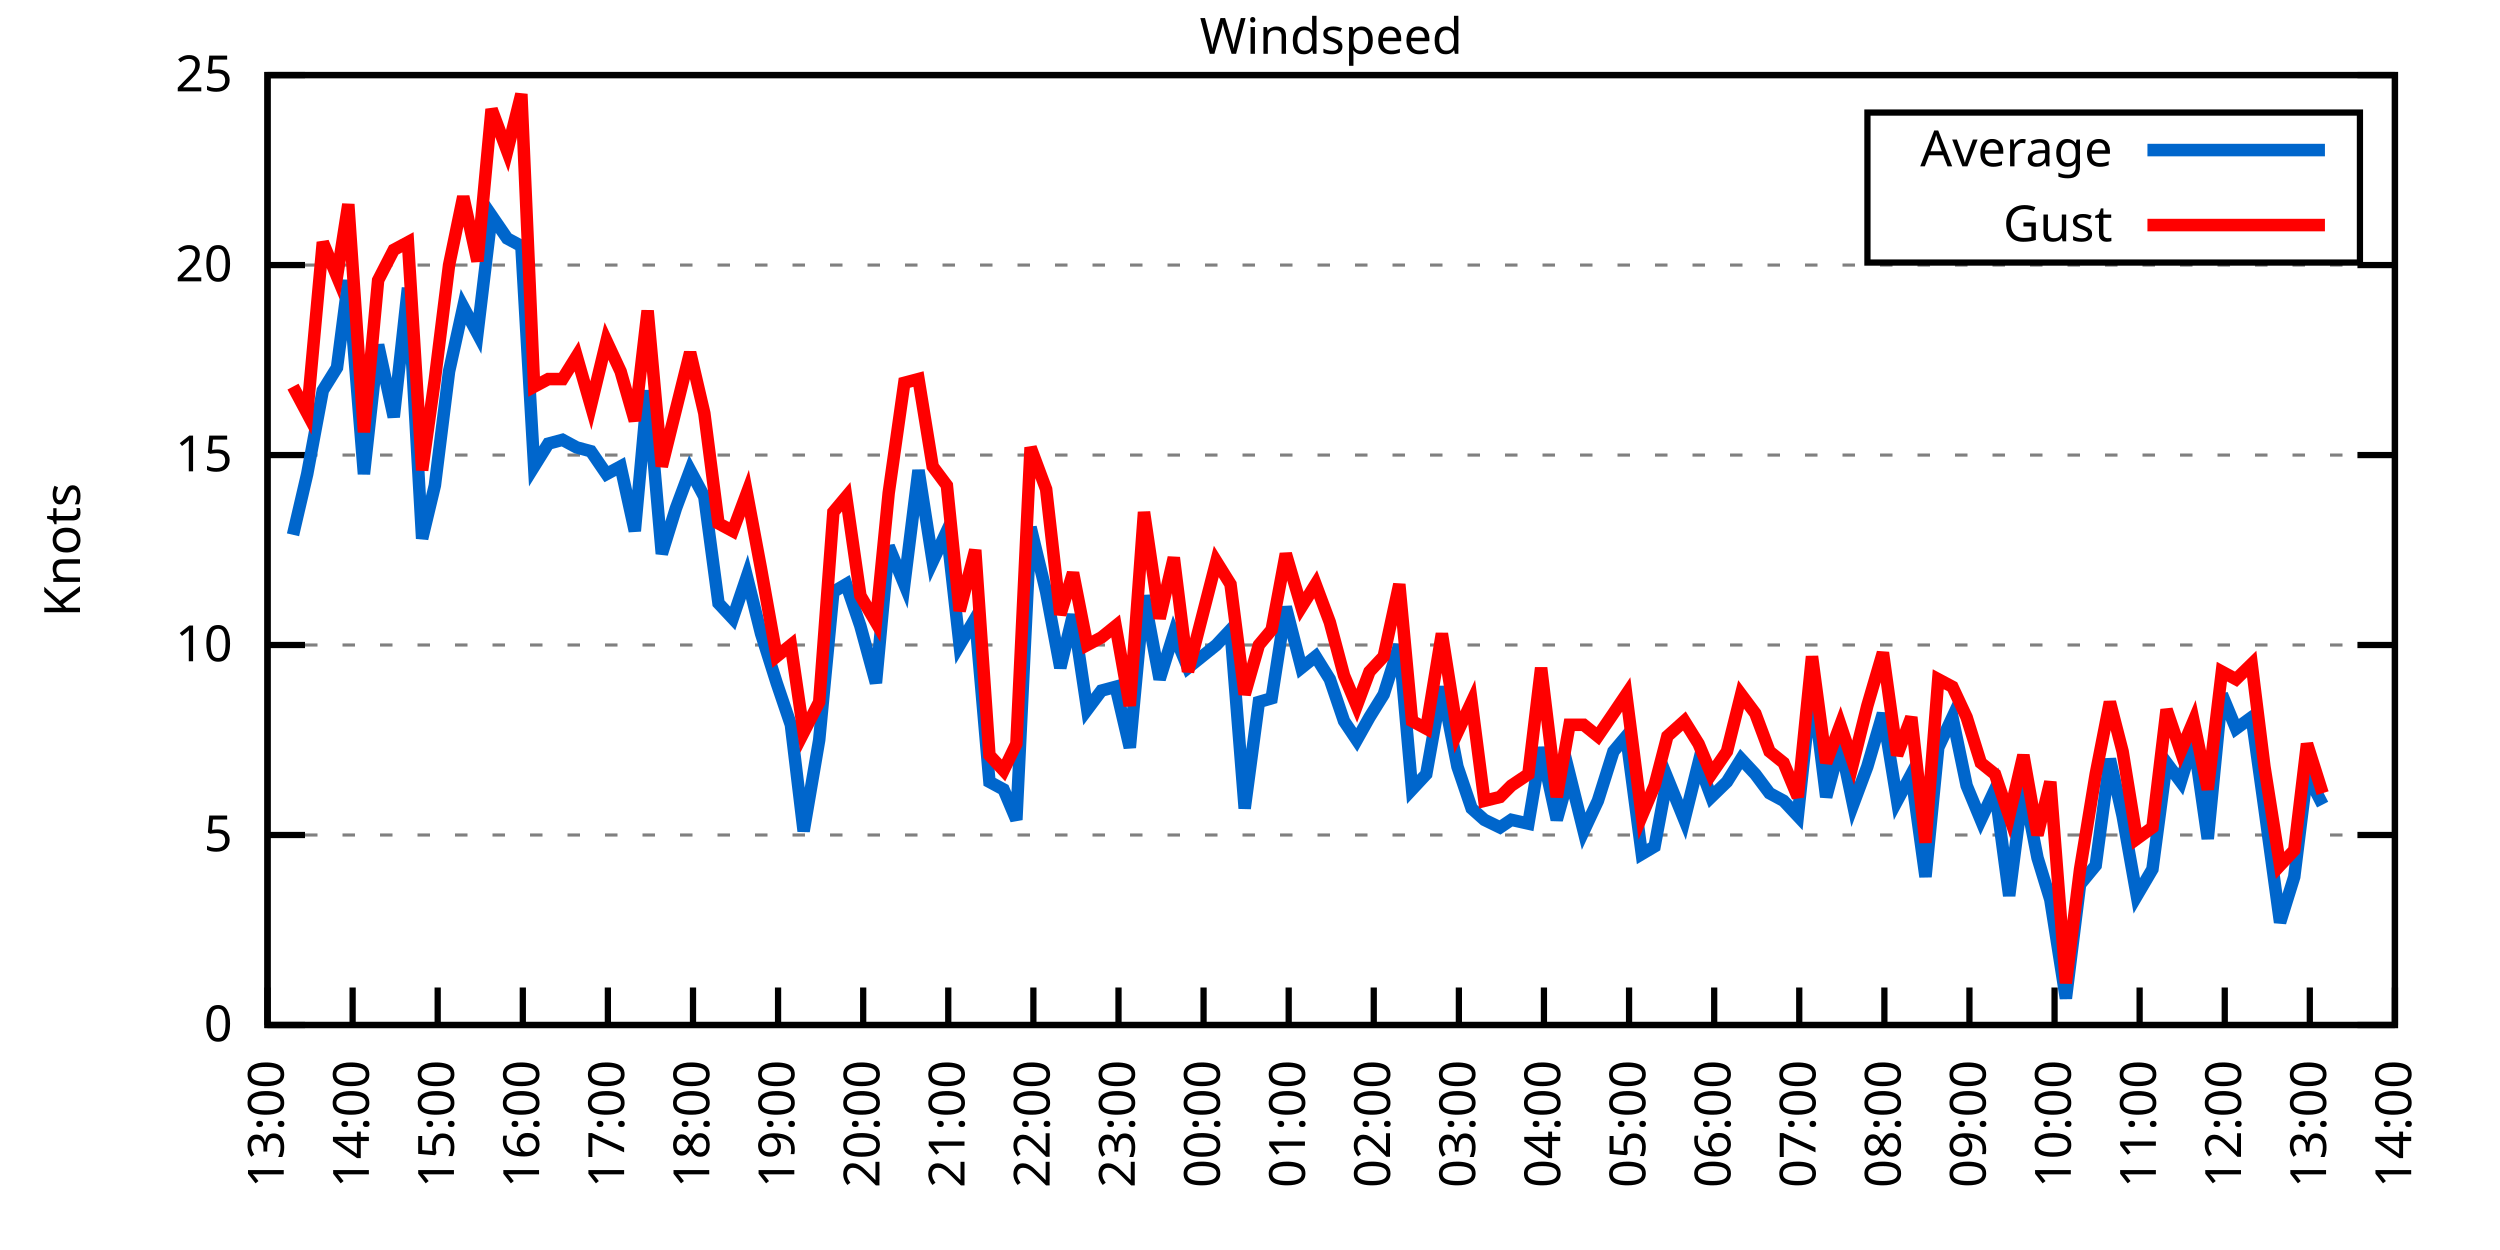
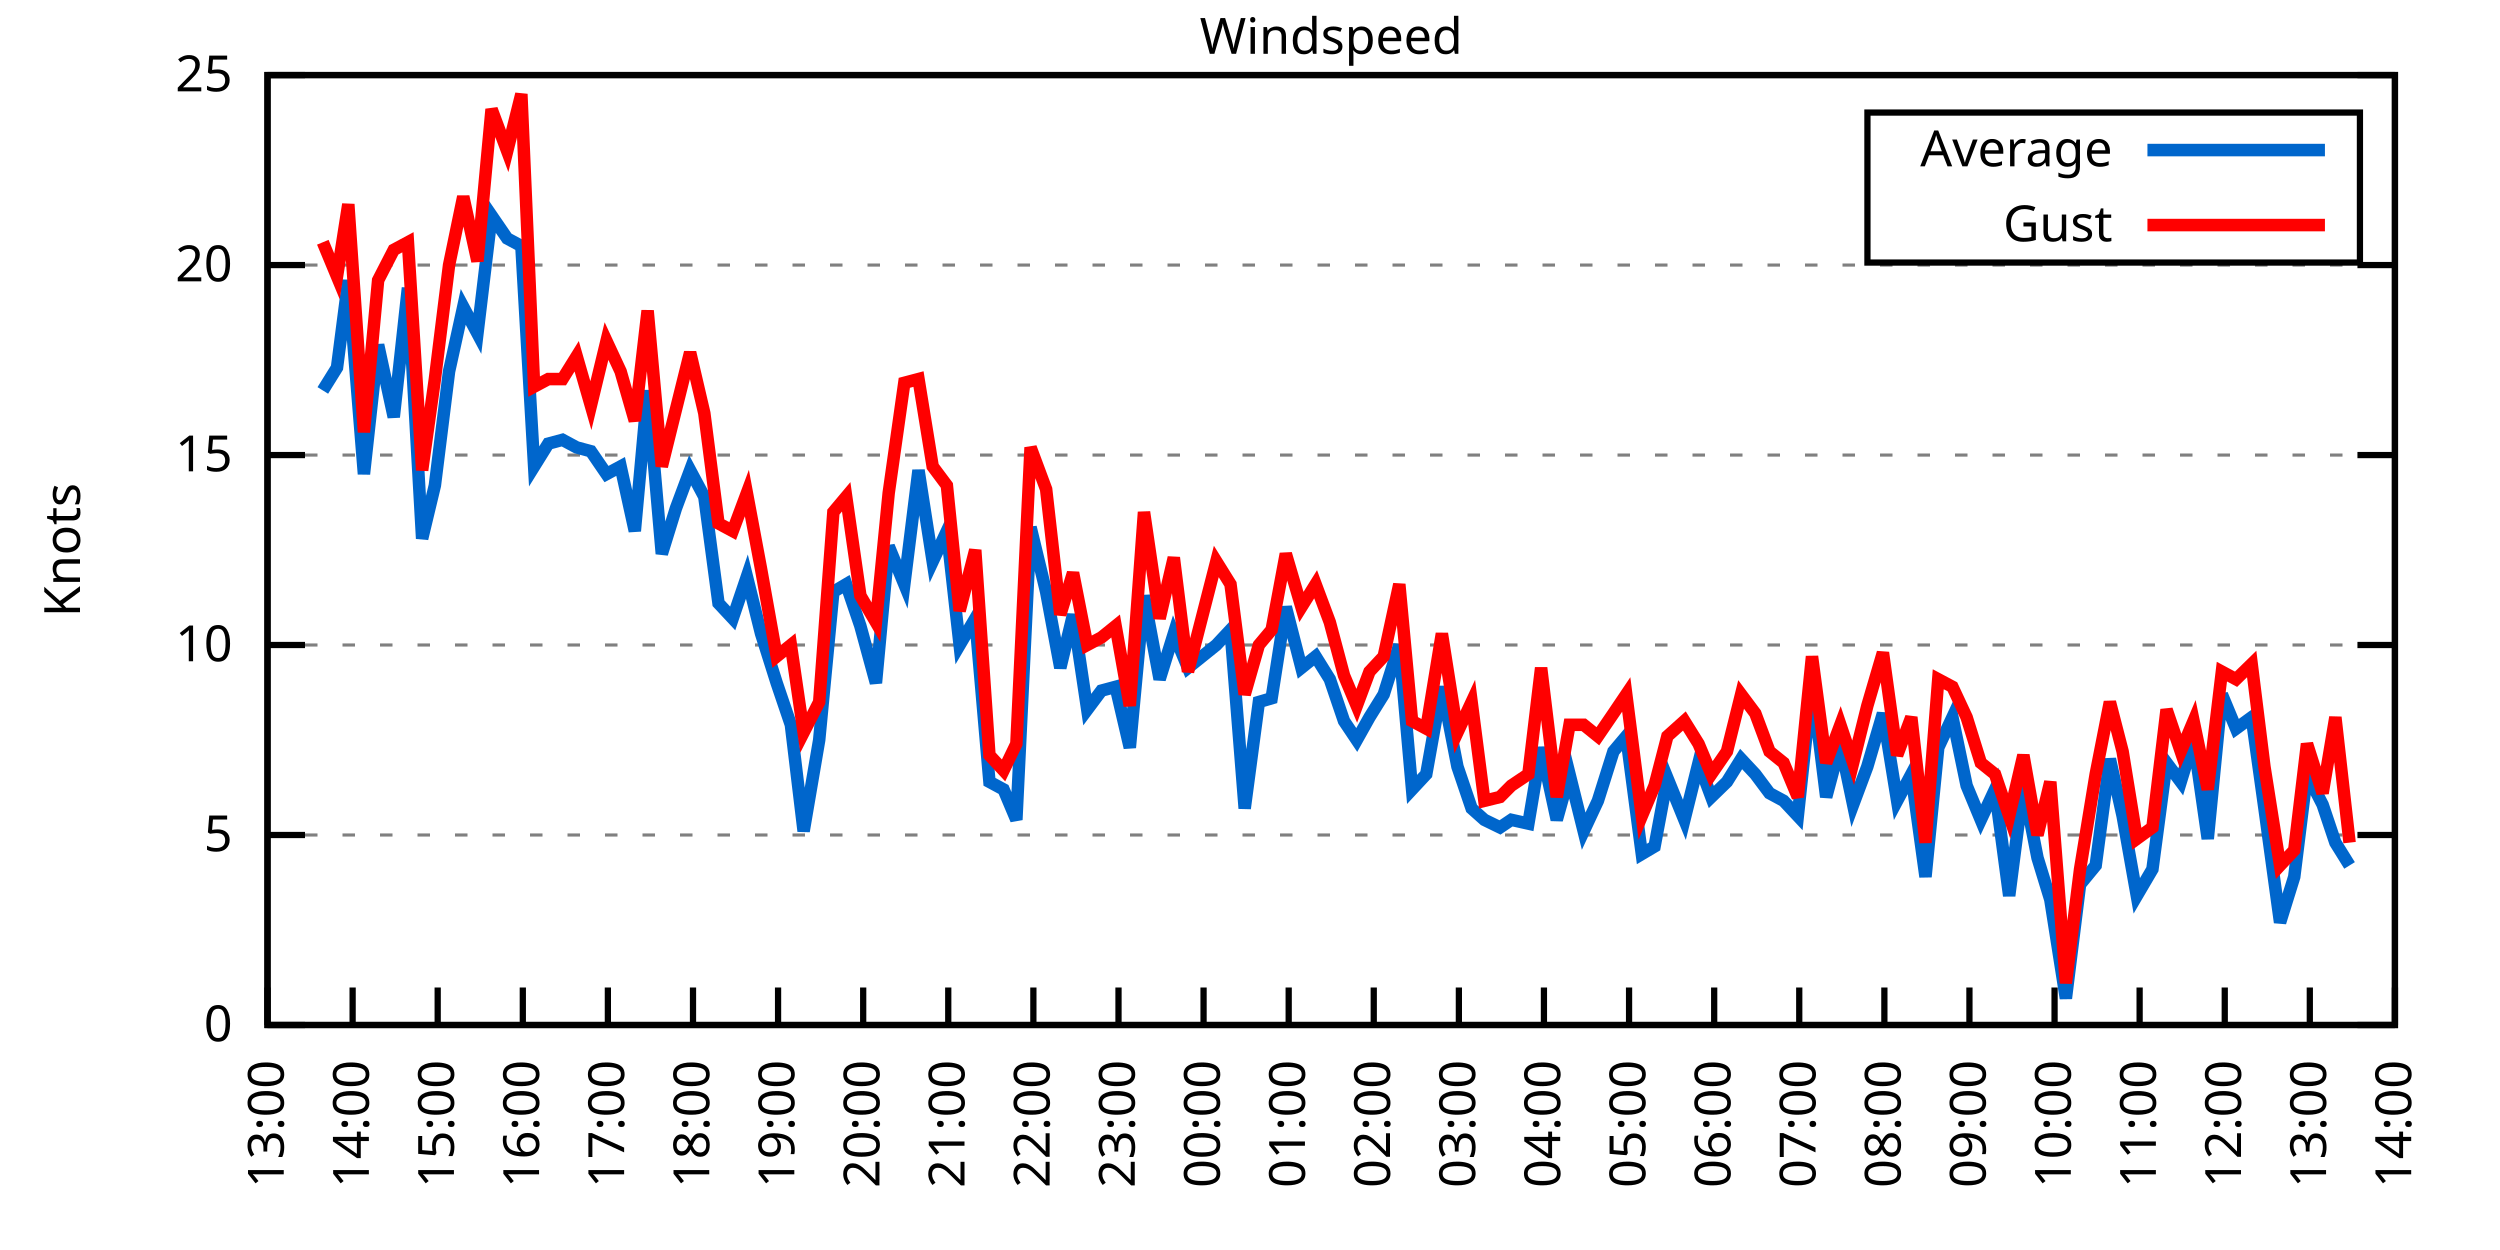
<svg xmlns="http://www.w3.org/2000/svg" xmlns:xlink="http://www.w3.org/1999/xlink" width="400" height="200" viewBox="0 0 400 200">
  <g id="gnuplot_canvas">
    <rect x="0" y="0" width="400" height="200" fill="none" />
    <defs>
      <circle id="gpDot" r="0.5" stroke-width="0.5" stroke="currentColor" />
      <path id="gpPt0" stroke-width="0.333" stroke="currentColor" d="M-1,0 h2 M0,-1 v2" />
      <path id="gpPt1" stroke-width="0.333" stroke="currentColor" d="M-1,-1 L1,1 M1,-1 L-1,1" />
      <path id="gpPt2" stroke-width="0.333" stroke="currentColor" d="M-1,0 L1,0 M0,-1 L0,1 M-1,-1 L1,1 M-1,1 L1,-1" />
      <rect id="gpPt3" stroke-width="0.333" stroke="currentColor" x="-1" y="-1" width="2" height="2" />
      <rect id="gpPt4" stroke-width="0.333" stroke="currentColor" fill="currentColor" x="-1" y="-1" width="2" height="2" />
      <circle id="gpPt5" stroke-width="0.333" stroke="currentColor" cx="0" cy="0" r="1" />
      <use xlink:href="#gpPt5" id="gpPt6" fill="currentColor" stroke="none" />
      <path id="gpPt7" stroke-width="0.333" stroke="currentColor" d="M0,-1.33 L-1.33,0.67 L1.33,0.67 z" />
      <use xlink:href="#gpPt7" id="gpPt8" fill="currentColor" stroke="none" />
      <use xlink:href="#gpPt7" id="gpPt9" stroke="currentColor" transform="rotate(180)" />
      <use xlink:href="#gpPt9" id="gpPt10" fill="currentColor" stroke="none" />
      <use xlink:href="#gpPt3" id="gpPt11" stroke="currentColor" transform="rotate(45)" />
      <use xlink:href="#gpPt11" id="gpPt12" fill="currentColor" stroke="none" />
      <path id="gpPt13" stroke-width="0.333" stroke="currentColor" d="M0,1.330 L1.265,0.411 L0.782,-1.067 L-0.782,-1.076 L-1.265,0.411 z" />
      <use xlink:href="#gpPt13" id="gpPt14" fill="currentColor" stroke="none" />
      <filter id="textbox" filterUnits="objectBoundingBox" x="0" y="0" height="1" width="1">
        <feFlood flood-color="white" flood-opacity="1" result="bgnd" />
        <feComposite in="SourceGraphic" in2="bgnd" operator="atop" />
      </filter>
      <filter id="greybox" filterUnits="objectBoundingBox" x="0" y="0" height="1" width="1">
        <feFlood flood-color="lightgrey" flood-opacity="1" result="grey" />
        <feComposite in="SourceGraphic" in2="grey" operator="atop" />
      </filter>
    </defs>
    <g fill="none" color="white" stroke="currentColor" stroke-width="1.00" stroke-linecap="butt" stroke-linejoin="miter">
</g>
    <g fill="none" color="black" stroke="currentColor" stroke-width="1.00" stroke-linecap="butt" stroke-linejoin="miter">
      <g stroke="none" shape-rendering="crispEdges">
        <polygon fill="rgb(255, 255, 255)" points="42.80,164.00 383.18,164.00 383.18,12.02 42.80,12.02 " />
      </g>
    </g>
    <g fill="none" color="black" stroke="currentColor" stroke-width="1.00" stroke-linecap="butt" stroke-linejoin="miter">
</g>
    <g fill="none" color="black" stroke="black" stroke-width="0.50" stroke-linecap="butt" stroke-linejoin="miter">
</g>
    <g fill="none" color="gray" stroke="currentColor" stroke-width="0.50" stroke-linecap="butt" stroke-linejoin="miter">
      <path stroke="gray" stroke-dasharray="2,4" class="gridline" d="M42.80,164.00 L383.19,164.00  " />
    </g>
    <g fill="none" color="gray" stroke="gray" stroke-width="1.00" stroke-linecap="butt" stroke-linejoin="miter">
</g>
    <g fill="none" color="black" stroke="currentColor" stroke-width="1.00" stroke-linecap="butt" stroke-linejoin="miter">
      <path stroke="black" d="M42.80,164.00 L48.80,164.00 M383.19,164.00 L377.19,164.00  " />
      <g transform="translate(37.20,166.60)" stroke="none" fill="black" font-family="Sans" font-size="8.00" text-anchor="end">
        <text>
          <tspan font-family="Sans"> 0</tspan>
        </text>
      </g>
    </g>
    <g fill="none" color="black" stroke="currentColor" stroke-width="1.00" stroke-linecap="butt" stroke-linejoin="miter">
</g>
    <g fill="none" color="black" stroke="black" stroke-width="0.50" stroke-linecap="butt" stroke-linejoin="miter">
</g>
    <g fill="none" color="gray" stroke="currentColor" stroke-width="0.50" stroke-linecap="butt" stroke-linejoin="miter">
      <path stroke="gray" stroke-dasharray="2,4" class="gridline" d="M42.80,133.60 L383.19,133.60  " />
    </g>
    <g fill="none" color="gray" stroke="gray" stroke-width="1.00" stroke-linecap="butt" stroke-linejoin="miter">
</g>
    <g fill="none" color="black" stroke="currentColor" stroke-width="1.00" stroke-linecap="butt" stroke-linejoin="miter">
      <path stroke="black" d="M42.80,133.60 L48.80,133.60 M383.19,133.60 L377.19,133.60  " />
      <g transform="translate(37.20,136.20)" stroke="none" fill="black" font-family="Sans" font-size="8.00" text-anchor="end">
        <text>
          <tspan font-family="Sans"> 5</tspan>
        </text>
      </g>
    </g>
    <g fill="none" color="black" stroke="currentColor" stroke-width="1.00" stroke-linecap="butt" stroke-linejoin="miter">
</g>
    <g fill="none" color="black" stroke="black" stroke-width="0.50" stroke-linecap="butt" stroke-linejoin="miter">
</g>
    <g fill="none" color="gray" stroke="currentColor" stroke-width="0.50" stroke-linecap="butt" stroke-linejoin="miter">
      <path stroke="gray" stroke-dasharray="2,4" class="gridline" d="M42.80,103.20 L383.19,103.20  " />
    </g>
    <g fill="none" color="gray" stroke="gray" stroke-width="1.00" stroke-linecap="butt" stroke-linejoin="miter">
</g>
    <g fill="none" color="black" stroke="currentColor" stroke-width="1.00" stroke-linecap="butt" stroke-linejoin="miter">
      <path stroke="black" d="M42.80,103.20 L48.80,103.20 M383.19,103.20 L377.19,103.20  " />
      <g transform="translate(37.20,105.80)" stroke="none" fill="black" font-family="Sans" font-size="8.00" text-anchor="end">
        <text>
          <tspan font-family="Sans"> 10</tspan>
        </text>
      </g>
    </g>
    <g fill="none" color="black" stroke="currentColor" stroke-width="1.00" stroke-linecap="butt" stroke-linejoin="miter">
</g>
    <g fill="none" color="black" stroke="black" stroke-width="0.50" stroke-linecap="butt" stroke-linejoin="miter">
</g>
    <g fill="none" color="gray" stroke="currentColor" stroke-width="0.50" stroke-linecap="butt" stroke-linejoin="miter">
      <path stroke="gray" stroke-dasharray="2,4" class="gridline" d="M42.80,72.81 L383.19,72.81  " />
    </g>
    <g fill="none" color="gray" stroke="gray" stroke-width="1.00" stroke-linecap="butt" stroke-linejoin="miter">
</g>
    <g fill="none" color="black" stroke="currentColor" stroke-width="1.00" stroke-linecap="butt" stroke-linejoin="miter">
      <path stroke="black" d="M42.80,72.81 L48.80,72.81 M383.19,72.81 L377.19,72.81  " />
      <g transform="translate(37.20,75.41)" stroke="none" fill="black" font-family="Sans" font-size="8.00" text-anchor="end">
        <text>
          <tspan font-family="Sans"> 15</tspan>
        </text>
      </g>
    </g>
    <g fill="none" color="black" stroke="currentColor" stroke-width="1.00" stroke-linecap="butt" stroke-linejoin="miter">
</g>
    <g fill="none" color="black" stroke="black" stroke-width="0.50" stroke-linecap="butt" stroke-linejoin="miter">
</g>
    <g fill="none" color="gray" stroke="currentColor" stroke-width="0.50" stroke-linecap="butt" stroke-linejoin="miter">
      <path stroke="gray" stroke-dasharray="2,4" class="gridline" d="M42.80,42.41 L383.19,42.41  " />
    </g>
    <g fill="none" color="gray" stroke="gray" stroke-width="1.00" stroke-linecap="butt" stroke-linejoin="miter">
</g>
    <g fill="none" color="black" stroke="currentColor" stroke-width="1.00" stroke-linecap="butt" stroke-linejoin="miter">
      <path stroke="black" d="M42.80,42.41 L48.80,42.41 M383.19,42.41 L377.19,42.41  " />
      <g transform="translate(37.20,45.01)" stroke="none" fill="black" font-family="Sans" font-size="8.00" text-anchor="end">
        <text>
          <tspan font-family="Sans"> 20</tspan>
        </text>
      </g>
    </g>
    <g fill="none" color="black" stroke="currentColor" stroke-width="1.00" stroke-linecap="butt" stroke-linejoin="miter">
</g>
    <g fill="none" color="black" stroke="black" stroke-width="0.50" stroke-linecap="butt" stroke-linejoin="miter">
</g>
    <g fill="none" color="gray" stroke="currentColor" stroke-width="0.50" stroke-linecap="butt" stroke-linejoin="miter">
      <path stroke="gray" stroke-dasharray="2,4" class="gridline" d="M42.80,12.01 L383.19,12.01  " />
    </g>
    <g fill="none" color="gray" stroke="gray" stroke-width="1.00" stroke-linecap="butt" stroke-linejoin="miter">
</g>
    <g fill="none" color="black" stroke="currentColor" stroke-width="1.00" stroke-linecap="butt" stroke-linejoin="miter">
      <path stroke="black" d="M42.80,12.01 L48.80,12.01 M383.19,12.01 L377.19,12.01  " />
      <g transform="translate(37.20,14.61)" stroke="none" fill="black" font-family="Sans" font-size="8.00" text-anchor="end">
        <text>
          <tspan font-family="Sans"> 25</tspan>
        </text>
      </g>
    </g>
    <g fill="none" color="black" stroke="currentColor" stroke-width="1.00" stroke-linecap="butt" stroke-linejoin="miter">
      <path stroke="black" d="M42.80,164.00 L42.80,158.00  " />
      <g transform="translate(45.40,169.60) rotate(270.00)" stroke="none" fill="black" font-family="Sans" font-size="8.00" text-anchor="end">
        <text>
          <tspan font-family="Sans">13:00</tspan>
        </text>
      </g>
    </g>
    <g fill="none" color="black" stroke="currentColor" stroke-width="1.00" stroke-linecap="butt" stroke-linejoin="miter">
      <path stroke="black" d="M56.42,164.00 L56.42,158.00  " />
      <g transform="translate(59.02,169.60) rotate(270.00)" stroke="none" fill="black" font-family="Sans" font-size="8.00" text-anchor="end">
        <text>
          <tspan font-family="Sans">14:00</tspan>
        </text>
      </g>
    </g>
    <g fill="none" color="black" stroke="currentColor" stroke-width="1.00" stroke-linecap="butt" stroke-linejoin="miter">
      <path stroke="black" d="M70.03,164.00 L70.03,158.00  " />
      <g transform="translate(72.63,169.60) rotate(270.00)" stroke="none" fill="black" font-family="Sans" font-size="8.00" text-anchor="end">
        <text>
          <tspan font-family="Sans">15:00</tspan>
        </text>
      </g>
    </g>
    <g fill="none" color="black" stroke="currentColor" stroke-width="1.00" stroke-linecap="butt" stroke-linejoin="miter">
      <path stroke="black" d="M83.65,164.00 L83.65,158.00  " />
      <g transform="translate(86.25,169.60) rotate(270.00)" stroke="none" fill="black" font-family="Sans" font-size="8.00" text-anchor="end">
        <text>
          <tspan font-family="Sans">16:00</tspan>
        </text>
      </g>
    </g>
    <g fill="none" color="black" stroke="currentColor" stroke-width="1.00" stroke-linecap="butt" stroke-linejoin="miter">
      <path stroke="black" d="M97.26,164.00 L97.26,158.00  " />
      <g transform="translate(99.86,169.60) rotate(270.00)" stroke="none" fill="black" font-family="Sans" font-size="8.00" text-anchor="end">
        <text>
          <tspan font-family="Sans">17:00</tspan>
        </text>
      </g>
    </g>
    <g fill="none" color="black" stroke="currentColor" stroke-width="1.00" stroke-linecap="butt" stroke-linejoin="miter">
      <path stroke="black" d="M110.88,164.00 L110.88,158.00  " />
      <g transform="translate(113.48,169.60) rotate(270.00)" stroke="none" fill="black" font-family="Sans" font-size="8.00" text-anchor="end">
        <text>
          <tspan font-family="Sans">18:00</tspan>
        </text>
      </g>
    </g>
    <g fill="none" color="black" stroke="currentColor" stroke-width="1.00" stroke-linecap="butt" stroke-linejoin="miter">
      <path stroke="black" d="M124.49,164.00 L124.49,158.00  " />
      <g transform="translate(127.09,169.60) rotate(270.00)" stroke="none" fill="black" font-family="Sans" font-size="8.00" text-anchor="end">
        <text>
          <tspan font-family="Sans">19:00</tspan>
        </text>
      </g>
    </g>
    <g fill="none" color="black" stroke="currentColor" stroke-width="1.00" stroke-linecap="butt" stroke-linejoin="miter">
      <path stroke="black" d="M138.11,164.00 L138.11,158.00  " />
      <g transform="translate(140.71,169.60) rotate(270.00)" stroke="none" fill="black" font-family="Sans" font-size="8.00" text-anchor="end">
        <text>
          <tspan font-family="Sans">20:00</tspan>
        </text>
      </g>
    </g>
    <g fill="none" color="black" stroke="currentColor" stroke-width="1.00" stroke-linecap="butt" stroke-linejoin="miter">
      <path stroke="black" d="M151.72,164.00 L151.72,158.00  " />
      <g transform="translate(154.32,169.60) rotate(270.00)" stroke="none" fill="black" font-family="Sans" font-size="8.00" text-anchor="end">
        <text>
          <tspan font-family="Sans">21:00</tspan>
        </text>
      </g>
    </g>
    <g fill="none" color="black" stroke="currentColor" stroke-width="1.00" stroke-linecap="butt" stroke-linejoin="miter">
      <path stroke="black" d="M165.34,164.00 L165.34,158.00  " />
      <g transform="translate(167.94,169.60) rotate(270.00)" stroke="none" fill="black" font-family="Sans" font-size="8.00" text-anchor="end">
        <text>
          <tspan font-family="Sans">22:00</tspan>
        </text>
      </g>
    </g>
    <g fill="none" color="black" stroke="currentColor" stroke-width="1.00" stroke-linecap="butt" stroke-linejoin="miter">
      <path stroke="black" d="M178.96,164.00 L178.96,158.00  " />
      <g transform="translate(181.56,169.60) rotate(270.00)" stroke="none" fill="black" font-family="Sans" font-size="8.00" text-anchor="end">
        <text>
          <tspan font-family="Sans">23:00</tspan>
        </text>
      </g>
    </g>
    <g fill="none" color="black" stroke="currentColor" stroke-width="1.00" stroke-linecap="butt" stroke-linejoin="miter">
      <path stroke="black" d="M192.57,164.00 L192.57,158.00  " />
      <g transform="translate(195.17,169.60) rotate(270.00)" stroke="none" fill="black" font-family="Sans" font-size="8.00" text-anchor="end">
        <text>
          <tspan font-family="Sans">00:00</tspan>
        </text>
      </g>
    </g>
    <g fill="none" color="black" stroke="currentColor" stroke-width="1.00" stroke-linecap="butt" stroke-linejoin="miter">
      <path stroke="black" d="M206.19,164.00 L206.19,158.00  " />
      <g transform="translate(208.79,169.60) rotate(270.00)" stroke="none" fill="black" font-family="Sans" font-size="8.00" text-anchor="end">
        <text>
          <tspan font-family="Sans">01:00</tspan>
        </text>
      </g>
    </g>
    <g fill="none" color="black" stroke="currentColor" stroke-width="1.00" stroke-linecap="butt" stroke-linejoin="miter">
      <path stroke="black" d="M219.80,164.00 L219.80,158.00  " />
      <g transform="translate(222.40,169.60) rotate(270.00)" stroke="none" fill="black" font-family="Sans" font-size="8.00" text-anchor="end">
        <text>
          <tspan font-family="Sans">02:00</tspan>
        </text>
      </g>
    </g>
    <g fill="none" color="black" stroke="currentColor" stroke-width="1.00" stroke-linecap="butt" stroke-linejoin="miter">
      <path stroke="black" d="M233.42,164.00 L233.42,158.00  " />
      <g transform="translate(236.02,169.60) rotate(270.00)" stroke="none" fill="black" font-family="Sans" font-size="8.00" text-anchor="end">
        <text>
          <tspan font-family="Sans">03:00</tspan>
        </text>
      </g>
    </g>
    <g fill="none" color="black" stroke="currentColor" stroke-width="1.00" stroke-linecap="butt" stroke-linejoin="miter">
      <path stroke="black" d="M247.03,164.00 L247.03,158.00  " />
      <g transform="translate(249.63,169.60) rotate(270.00)" stroke="none" fill="black" font-family="Sans" font-size="8.00" text-anchor="end">
        <text>
          <tspan font-family="Sans">04:00</tspan>
        </text>
      </g>
    </g>
    <g fill="none" color="black" stroke="currentColor" stroke-width="1.00" stroke-linecap="butt" stroke-linejoin="miter">
      <path stroke="black" d="M260.65,164.00 L260.65,158.00  " />
      <g transform="translate(263.25,169.60) rotate(270.00)" stroke="none" fill="black" font-family="Sans" font-size="8.00" text-anchor="end">
        <text>
          <tspan font-family="Sans">05:00</tspan>
        </text>
      </g>
    </g>
    <g fill="none" color="black" stroke="currentColor" stroke-width="1.00" stroke-linecap="butt" stroke-linejoin="miter">
      <path stroke="black" d="M274.27,164.00 L274.27,158.00  " />
      <g transform="translate(276.87,169.60) rotate(270.00)" stroke="none" fill="black" font-family="Sans" font-size="8.00" text-anchor="end">
        <text>
          <tspan font-family="Sans">06:00</tspan>
        </text>
      </g>
    </g>
    <g fill="none" color="black" stroke="currentColor" stroke-width="1.00" stroke-linecap="butt" stroke-linejoin="miter">
      <path stroke="black" d="M287.88,164.00 L287.88,158.00  " />
      <g transform="translate(290.48,169.60) rotate(270.00)" stroke="none" fill="black" font-family="Sans" font-size="8.00" text-anchor="end">
        <text>
          <tspan font-family="Sans">07:00</tspan>
        </text>
      </g>
    </g>
    <g fill="none" color="black" stroke="currentColor" stroke-width="1.00" stroke-linecap="butt" stroke-linejoin="miter">
      <path stroke="black" d="M301.50,164.00 L301.50,158.00  " />
      <g transform="translate(304.10,169.60) rotate(270.00)" stroke="none" fill="black" font-family="Sans" font-size="8.00" text-anchor="end">
        <text>
          <tspan font-family="Sans">08:00</tspan>
        </text>
      </g>
    </g>
    <g fill="none" color="black" stroke="currentColor" stroke-width="1.00" stroke-linecap="butt" stroke-linejoin="miter">
      <path stroke="black" d="M315.11,164.00 L315.11,158.00  " />
      <g transform="translate(317.71,169.60) rotate(270.00)" stroke="none" fill="black" font-family="Sans" font-size="8.00" text-anchor="end">
        <text>
          <tspan font-family="Sans">09:00</tspan>
        </text>
      </g>
    </g>
    <g fill="none" color="black" stroke="currentColor" stroke-width="1.00" stroke-linecap="butt" stroke-linejoin="miter">
      <path stroke="black" d="M328.73,164.00 L328.73,158.00  " />
      <g transform="translate(331.33,169.60) rotate(270.00)" stroke="none" fill="black" font-family="Sans" font-size="8.00" text-anchor="end">
        <text>
          <tspan font-family="Sans">10:00</tspan>
        </text>
      </g>
    </g>
    <g fill="none" color="black" stroke="currentColor" stroke-width="1.00" stroke-linecap="butt" stroke-linejoin="miter">
      <path stroke="black" d="M342.34,164.00 L342.34,158.00  " />
      <g transform="translate(344.94,169.60) rotate(270.00)" stroke="none" fill="black" font-family="Sans" font-size="8.00" text-anchor="end">
        <text>
          <tspan font-family="Sans">11:00</tspan>
        </text>
      </g>
    </g>
    <g fill="none" color="black" stroke="currentColor" stroke-width="1.00" stroke-linecap="butt" stroke-linejoin="miter">
      <path stroke="black" d="M355.96,164.00 L355.96,158.00  " />
      <g transform="translate(358.56,169.60) rotate(270.00)" stroke="none" fill="black" font-family="Sans" font-size="8.00" text-anchor="end">
        <text>
          <tspan font-family="Sans">12:00</tspan>
        </text>
      </g>
    </g>
    <g fill="none" color="black" stroke="currentColor" stroke-width="1.00" stroke-linecap="butt" stroke-linejoin="miter">
      <path stroke="black" d="M369.57,164.00 L369.57,158.00  " />
      <g transform="translate(372.17,169.60) rotate(270.00)" stroke="none" fill="black" font-family="Sans" font-size="8.00" text-anchor="end">
        <text>
          <tspan font-family="Sans">13:00</tspan>
        </text>
      </g>
    </g>
    <g fill="none" color="black" stroke="currentColor" stroke-width="1.00" stroke-linecap="butt" stroke-linejoin="miter">
      <path stroke="black" d="M383.19,164.00 L383.19,158.00  " />
      <g transform="translate(385.79,169.60) rotate(270.00)" stroke="none" fill="black" font-family="Sans" font-size="8.00" text-anchor="end">
        <text>
          <tspan font-family="Sans">14:00</tspan>
        </text>
      </g>
    </g>
    <g fill="none" color="black" stroke="currentColor" stroke-width="1.00" stroke-linecap="butt" stroke-linejoin="miter">
</g>
    <g fill="none" color="black" stroke="currentColor" stroke-width="1.00" stroke-linecap="butt" stroke-linejoin="miter">
      <path stroke="black" d="M42.80,12.01 L42.80,164.00 L383.19,164.00 L383.19,12.01 L42.80,12.01 Z  " />
    </g>
    <g fill="none" color="black" stroke="currentColor" stroke-width="1.00" stroke-linecap="butt" stroke-linejoin="miter">
</g>
    <g fill="none" color="black" stroke="currentColor" stroke-width="1.00" stroke-linecap="butt" stroke-linejoin="miter">
      <path stroke="black" d="M298.79,42.01 L298.79,18.01 L377.59,18.01 L377.59,42.01 L298.79,42.01 Z  " />
    </g>
    <g id="Windspeed_plot_1">
      <g fill="none" color="white" stroke="black" stroke-width="2.00" stroke-linecap="butt" stroke-linejoin="miter">
</g>
      <g fill="none" color="black" stroke="currentColor" stroke-width="2.00" stroke-linecap="butt" stroke-linejoin="miter">
        <g transform="translate(337.99,26.61)" stroke="none" fill="black" font-family="Sans" font-size="8.00" text-anchor="end">
          <text>
            <tspan font-family="Sans">Average</tspan>
          </text>
        </g>
      </g>
      <g fill="none" color="black" stroke="currentColor" stroke-width="2.00" stroke-linecap="butt" stroke-linejoin="miter">
-         <path stroke="rgb(  0, 102, 204)" d="M343.59,24.01 L371.99,24.01 M46.88,85.57 L49.15,75.85 L51.65,62.47 L53.92,58.82 L55.73,44.84 L58.23,75.85   L60.50,55.18 L63.00,66.73 L65.27,46.06 L67.54,86.18 L69.58,77.67 L71.85,59.43 L74.12,49.10 L76.39,53.35   L78.65,34.50 L81.15,38.15 L83.42,39.37 L85.46,74.63 L87.73,70.98 L90.00,70.37 L92.27,71.59 L94.54,72.20   L97.04,75.85 L99.30,74.63 L101.57,84.97 L103.62,62.47 L105.89,88.61 L108.15,81.32 L110.42,75.24 L112.69,79.49   L114.96,96.52 L117.23,98.95 L119.50,92.26 L121.77,101.38 L124.27,109.28 L126.54,115.97 L128.58,132.99 L131.07,118.40   L133.34,94.69 L135.39,93.48 L137.66,100.16 L140.15,109.28 L142.19,87.40 L144.69,93.48 L146.96,75.24 L149.23,89.83   L151.50,84.97 L153.54,103.20 L156.04,98.95 L158.31,125.09 L160.57,126.31 L162.62,131.17 L164.89,84.36 L167.38,94.69   L169.65,106.85 L171.69,98.34 L173.96,113.54 L176.23,110.50 L178.50,109.89 L180.77,119.62 L183.04,95.30 L185.54,108.68   L187.81,101.38 L190.08,106.85 L194.61,103.20 L196.88,100.77 L199.15,129.35 L201.42,112.32 L203.46,111.72 L205.73,97.12   L208.23,106.85 L210.50,105.03 L212.77,108.68 L215.04,115.36 L217.08,118.40 L219.12,114.76 L221.39,111.11 L223.89,103.20   L225.93,126.31 L228.20,123.87 L230.70,109.89 L233.19,122.66 L235.46,129.35 L237.50,131.17 L240.00,132.39 L241.81,131.17   L244.54,131.78 L246.58,119.62 L249.08,131.17 L251.12,123.87 L253.39,132.99 L255.66,128.13 L258.15,120.23 L260.20,117.80   L262.69,136.64 L264.73,135.43 L266.78,124.48 L269.50,131.17 L271.77,122.05 L273.81,127.52 L276.31,125.09 L278.58,121.44   L280.85,123.87 L283.12,126.91 L285.38,128.13 L287.65,130.56 L289.92,109.28 L292.19,127.52 L294.46,119.01 L296.50,128.74   L298.77,122.66 L301.27,114.15 L303.54,128.13 L305.81,123.87 L308.08,140.29 L310.12,119.62 L312.39,114.76 L314.66,125.70   L316.93,131.17 L319.20,126.31 L321.47,143.33 L323.74,125.70 L326.00,137.25 L328.05,143.94 L330.54,159.74 L332.81,141.51   L335.31,138.47 L337.58,121.44 L339.62,130.56 L341.89,143.33 L344.39,139.07 L346.65,122.05 L348.92,125.09 L350.97,118.40   L353.24,134.21 L355.50,111.11 L357.77,116.58 L360.27,114.76 L362.31,129.35 L364.81,147.59 L367.08,140.29 L369.12,123.87   L371.62,128.74  " />
+         <path stroke="rgb(  0, 102, 204)" d="M343.59,24.01 L371.99,24.01 M51.65,62.47 L53.92,58.82 L55.73,44.84 L58.23,75.85 L60.50,55.18 L63.00,66.73   L65.27,46.06 L67.54,86.18 L69.58,77.67 L71.85,59.43 L74.12,49.10 L76.39,53.35 L78.65,34.50 L81.15,38.15   L83.42,39.37 L85.46,74.63 L87.73,70.98 L90.00,70.37 L92.27,71.59 L94.54,72.20 L97.04,75.85 L99.30,74.63   L101.57,84.97 L103.62,62.47 L105.89,88.61 L108.15,81.32 L110.42,75.24 L112.69,79.49 L114.96,96.52 L117.23,98.95   L119.50,92.26 L121.77,101.38 L124.27,109.28 L126.54,115.97 L128.58,132.99 L131.07,118.40 L133.34,94.69 L135.39,93.48   L137.66,100.16 L140.15,109.28 L142.19,87.40 L144.69,93.48 L146.96,75.24 L149.23,89.83 L151.50,84.97 L153.54,103.20   L156.04,98.95 L158.31,125.09 L160.57,126.31 L162.62,131.17 L164.89,84.36 L167.38,94.69 L169.65,106.85 L171.69,98.34   L173.96,113.54 L176.23,110.50 L178.50,109.89 L180.77,119.62 L183.04,95.30 L185.54,108.68 L187.81,101.38 L190.08,106.85   L194.61,103.20 L196.88,100.77 L199.15,129.35 L201.42,112.32 L203.46,111.72 L205.73,97.12 L208.23,106.85 L210.50,105.03   L212.77,108.68 L215.04,115.36 L217.08,118.40 L219.12,114.76 L221.39,111.11 L223.89,103.20 L225.93,126.31 L228.20,123.87   L230.70,109.89 L233.19,122.66 L235.46,129.35 L237.50,131.17 L240.00,132.39 L241.81,131.17 L244.54,131.78 L246.58,119.62   L249.08,131.17 L251.12,123.87 L253.39,132.99 L255.66,128.13 L258.15,120.23 L260.20,117.80 L262.69,136.64 L264.73,135.43   L266.78,124.48 L269.50,131.17 L271.77,122.05 L273.81,127.52 L276.31,125.09 L278.58,121.44 L280.85,123.87 L283.12,126.91   L285.38,128.13 L287.65,130.56 L289.92,109.28 L292.19,127.52 L294.46,119.01 L296.50,128.74 L298.77,122.66 L301.27,114.15   L303.54,128.13 L305.81,123.87 L308.08,140.29 L310.12,119.62 L312.39,114.76 L314.66,125.70 L316.93,131.17 L319.20,126.31   L321.47,143.33 L323.74,125.70 L326.00,137.25 L328.05,143.94 L330.54,159.74 L332.81,141.51 L335.31,138.47 L337.58,121.44   L339.62,130.56 L341.89,143.33 L344.39,139.07 L346.65,122.05 L348.92,125.09 L350.97,118.40 L353.24,134.21 L355.50,111.11   L357.77,116.58 L360.27,114.76 L362.31,129.35 L364.81,147.59 L367.08,140.29 L369.12,123.87 L371.62,128.74 L373.66,134.82   L375.93,138.47  " />
      </g>
    </g>
    <g id="Windspeed_plot_2">
      <g fill="none" color="black" stroke="currentColor" stroke-width="2.00" stroke-linecap="butt" stroke-linejoin="miter">
        <g transform="translate(337.99,38.61)" stroke="none" fill="black" font-family="Sans" font-size="8.00" text-anchor="end">
          <text>
            <tspan font-family="Sans">Gust</tspan>
          </text>
        </g>
      </g>
      <g fill="none" color="black" stroke="currentColor" stroke-width="2.00" stroke-linecap="butt" stroke-linejoin="miter">
-         <path stroke="rgb(255,   0,   0)" d="M343.59,36.01 L371.99,36.01 M46.88,61.86 L49.15,66.12 L51.65,38.76 L53.92,44.23 L55.73,32.68 L58.23,69.16   L60.50,44.84 L63.00,39.98 L65.27,38.76 L67.54,75.24 L69.58,60.65 L71.85,42.41 L74.12,31.46 L76.39,41.80   L78.65,17.48 L81.15,24.17 L83.42,15.05 L85.46,61.86 L87.73,60.65 L90.00,60.65 L92.27,57.00 L94.54,64.90   L97.04,54.57 L99.30,59.43 L101.57,67.33 L103.62,49.70 L105.89,74.63 L108.15,65.51 L110.42,56.39 L112.69,66.12   L114.96,83.75 L117.23,84.97 L119.50,78.89 L121.77,91.04 L124.27,105.03 L126.54,103.20 L128.58,117.19 L131.07,112.32   L133.34,81.93 L135.39,79.49 L137.66,95.30 L140.15,99.56 L142.19,78.89 L144.69,61.25 L146.96,60.65 L149.23,74.63   L151.50,77.67 L153.54,97.73 L156.04,88.00 L158.31,120.83 L160.57,123.27 L162.62,119.01 L164.89,71.59 L167.38,78.28   L169.65,98.34 L171.69,91.65 L173.96,103.20 L176.23,101.99 L178.50,100.16 L180.77,112.93 L183.04,81.93 L185.54,98.95   L187.81,89.22 L190.08,107.46 L194.61,89.83 L196.88,93.48 L199.15,111.11 L201.42,103.20 L203.46,100.77 L205.73,88.61   L208.23,97.12 L210.50,93.48 L212.77,99.56 L215.04,108.07 L217.08,112.93 L219.12,107.46 L221.39,105.03 L223.89,93.48   L225.93,115.36 L228.20,116.58 L230.70,101.38 L233.19,117.19 L235.46,112.32 L237.50,128.13 L240.00,127.52 L241.81,125.70   L244.54,123.87 L246.58,106.85 L249.08,127.52 L251.12,115.97 L253.39,115.97 L255.66,117.80 L258.15,114.15 L260.20,111.11   L262.69,130.56 L264.73,125.70 L266.78,117.80 L269.50,115.36 L271.77,119.01 L273.81,123.87 L276.31,120.23 L278.58,111.11   L280.85,114.15 L283.12,120.23 L285.38,122.05 L287.65,127.52 L289.92,105.03 L292.19,122.05 L294.46,115.97 L296.50,122.05   L298.77,112.93 L301.27,104.42 L303.54,120.83 L305.81,114.76 L308.08,134.82 L310.12,108.68 L312.39,109.89 L314.66,114.76   L316.93,122.05 L319.20,123.87 L321.47,130.56 L323.74,120.83 L326.00,133.60 L328.05,125.09 L330.54,157.31 L332.81,139.07   L335.31,123.87 L337.58,112.32 L339.62,120.23 L341.89,134.21 L344.39,132.39 L346.65,113.54 L348.92,120.23 L350.97,115.36   L353.24,126.31 L355.50,107.46 L357.77,108.68 L360.27,106.24 L362.31,122.66 L364.81,138.47 L367.08,136.03 L369.12,119.01   L371.62,126.91  " />
+         <path stroke="rgb(255,   0,   0)" d="M343.59,36.01 L371.99,36.01 M51.65,38.76 L53.92,44.23 L55.73,32.68 L58.23,69.16 L60.50,44.84 L63.00,39.98   L65.27,38.76 L67.54,75.24 L69.58,60.65 L71.85,42.41 L74.12,31.46 L76.39,41.80 L78.65,17.48 L81.15,24.17   L83.42,15.05 L85.46,61.86 L87.73,60.65 L90.00,60.65 L92.27,57.00 L94.54,64.90 L97.04,54.57 L99.30,59.43   L101.57,67.33 L103.62,49.70 L105.89,74.63 L108.15,65.51 L110.42,56.39 L112.69,66.12 L114.96,83.75 L117.23,84.97   L119.50,78.89 L121.77,91.04 L124.27,105.03 L126.54,103.20 L128.58,117.19 L131.07,112.32 L133.34,81.93 L135.39,79.49   L137.66,95.30 L140.15,99.56 L142.19,78.89 L144.69,61.25 L146.96,60.65 L149.23,74.63 L151.50,77.67 L153.54,97.73   L156.04,88.00 L158.31,120.83 L160.57,123.27 L162.62,119.01 L164.89,71.59 L167.38,78.28 L169.65,98.34 L171.69,91.65   L173.96,103.20 L176.23,101.99 L178.50,100.16 L180.77,112.93 L183.04,81.93 L185.54,98.95 L187.81,89.22 L190.08,107.46   L194.61,89.83 L196.88,93.48 L199.15,111.11 L201.42,103.20 L203.46,100.77 L205.73,88.61 L208.23,97.12 L210.50,93.48   L212.77,99.56 L215.04,108.07 L217.08,112.93 L219.12,107.46 L221.39,105.03 L223.89,93.48 L225.93,115.36 L228.20,116.58   L230.70,101.38 L233.19,117.19 L235.46,112.32 L237.50,128.13 L240.00,127.52 L241.81,125.70 L244.54,123.87 L246.58,106.85   L249.08,127.52 L251.12,115.97 L253.39,115.97 L255.66,117.80 L258.15,114.15 L260.20,111.11 L262.69,130.56 L264.73,125.70   L266.78,117.80 L269.50,115.36 L271.77,119.01 L273.81,123.87 L276.31,120.23 L278.58,111.11 L280.85,114.15 L283.12,120.23   L285.38,122.05 L287.65,127.52 L289.92,105.03 L292.19,122.05 L294.46,115.97 L296.50,122.05 L298.77,112.93 L301.27,104.42   L303.54,120.83 L305.81,114.76 L308.08,134.82 L310.12,108.68 L312.39,109.89 L314.66,114.76 L316.93,122.05 L319.20,123.87   L321.47,130.56 L323.74,120.83 L326.00,133.60 L328.05,125.09 L330.54,157.31 L332.81,139.07 L335.31,123.87 L337.58,112.32   L339.62,120.23 L341.89,134.21 L344.39,132.39 L346.65,113.54 L348.92,120.23 L350.97,115.36 L353.24,126.31 L355.50,107.46   L357.77,108.68 L360.27,106.24 L362.31,122.66 L364.81,138.47 L367.08,136.03 L369.12,119.01 L371.62,126.91 L373.66,114.76   L375.93,134.82  " />
      </g>
    </g>
    <g fill="none" color="black" stroke="currentColor" stroke-width="2.00" stroke-linecap="butt" stroke-linejoin="miter">
</g>
    <g fill="none" color="black" stroke="black" stroke-width="1.00" stroke-linecap="butt" stroke-linejoin="miter">
</g>
    <g fill="none" color="black" stroke="currentColor" stroke-width="1.00" stroke-linecap="butt" stroke-linejoin="miter">
      <path stroke="black" d="M42.80,12.01 L42.80,164.00 L383.19,164.00 L383.19,12.01 L42.80,12.01 Z  " />
      <g transform="translate(12.80,88.01) rotate(270.00)" stroke="none" fill="black" font-family="Sans" font-size="8.00" text-anchor="middle">
        <text>
          <tspan font-family="Sans">Knots</tspan>
        </text>
      </g>
    </g>
    <g fill="none" color="black" stroke="currentColor" stroke-width="1.00" stroke-linecap="butt" stroke-linejoin="miter">
</g>
    <g fill="none" color="black" stroke="currentColor" stroke-width="1.00" stroke-linecap="butt" stroke-linejoin="miter">
      <g transform="translate(212.99,8.61)" stroke="none" fill="black" font-family="Sans" font-size="8.00" text-anchor="middle">
        <text>
          <tspan font-family="Sans">Windspeed</tspan>
        </text>
      </g>
    </g>
    <g fill="none" color="black" stroke="currentColor" stroke-width="1.00" stroke-linecap="butt" stroke-linejoin="miter">
</g>
  </g>
</svg>
